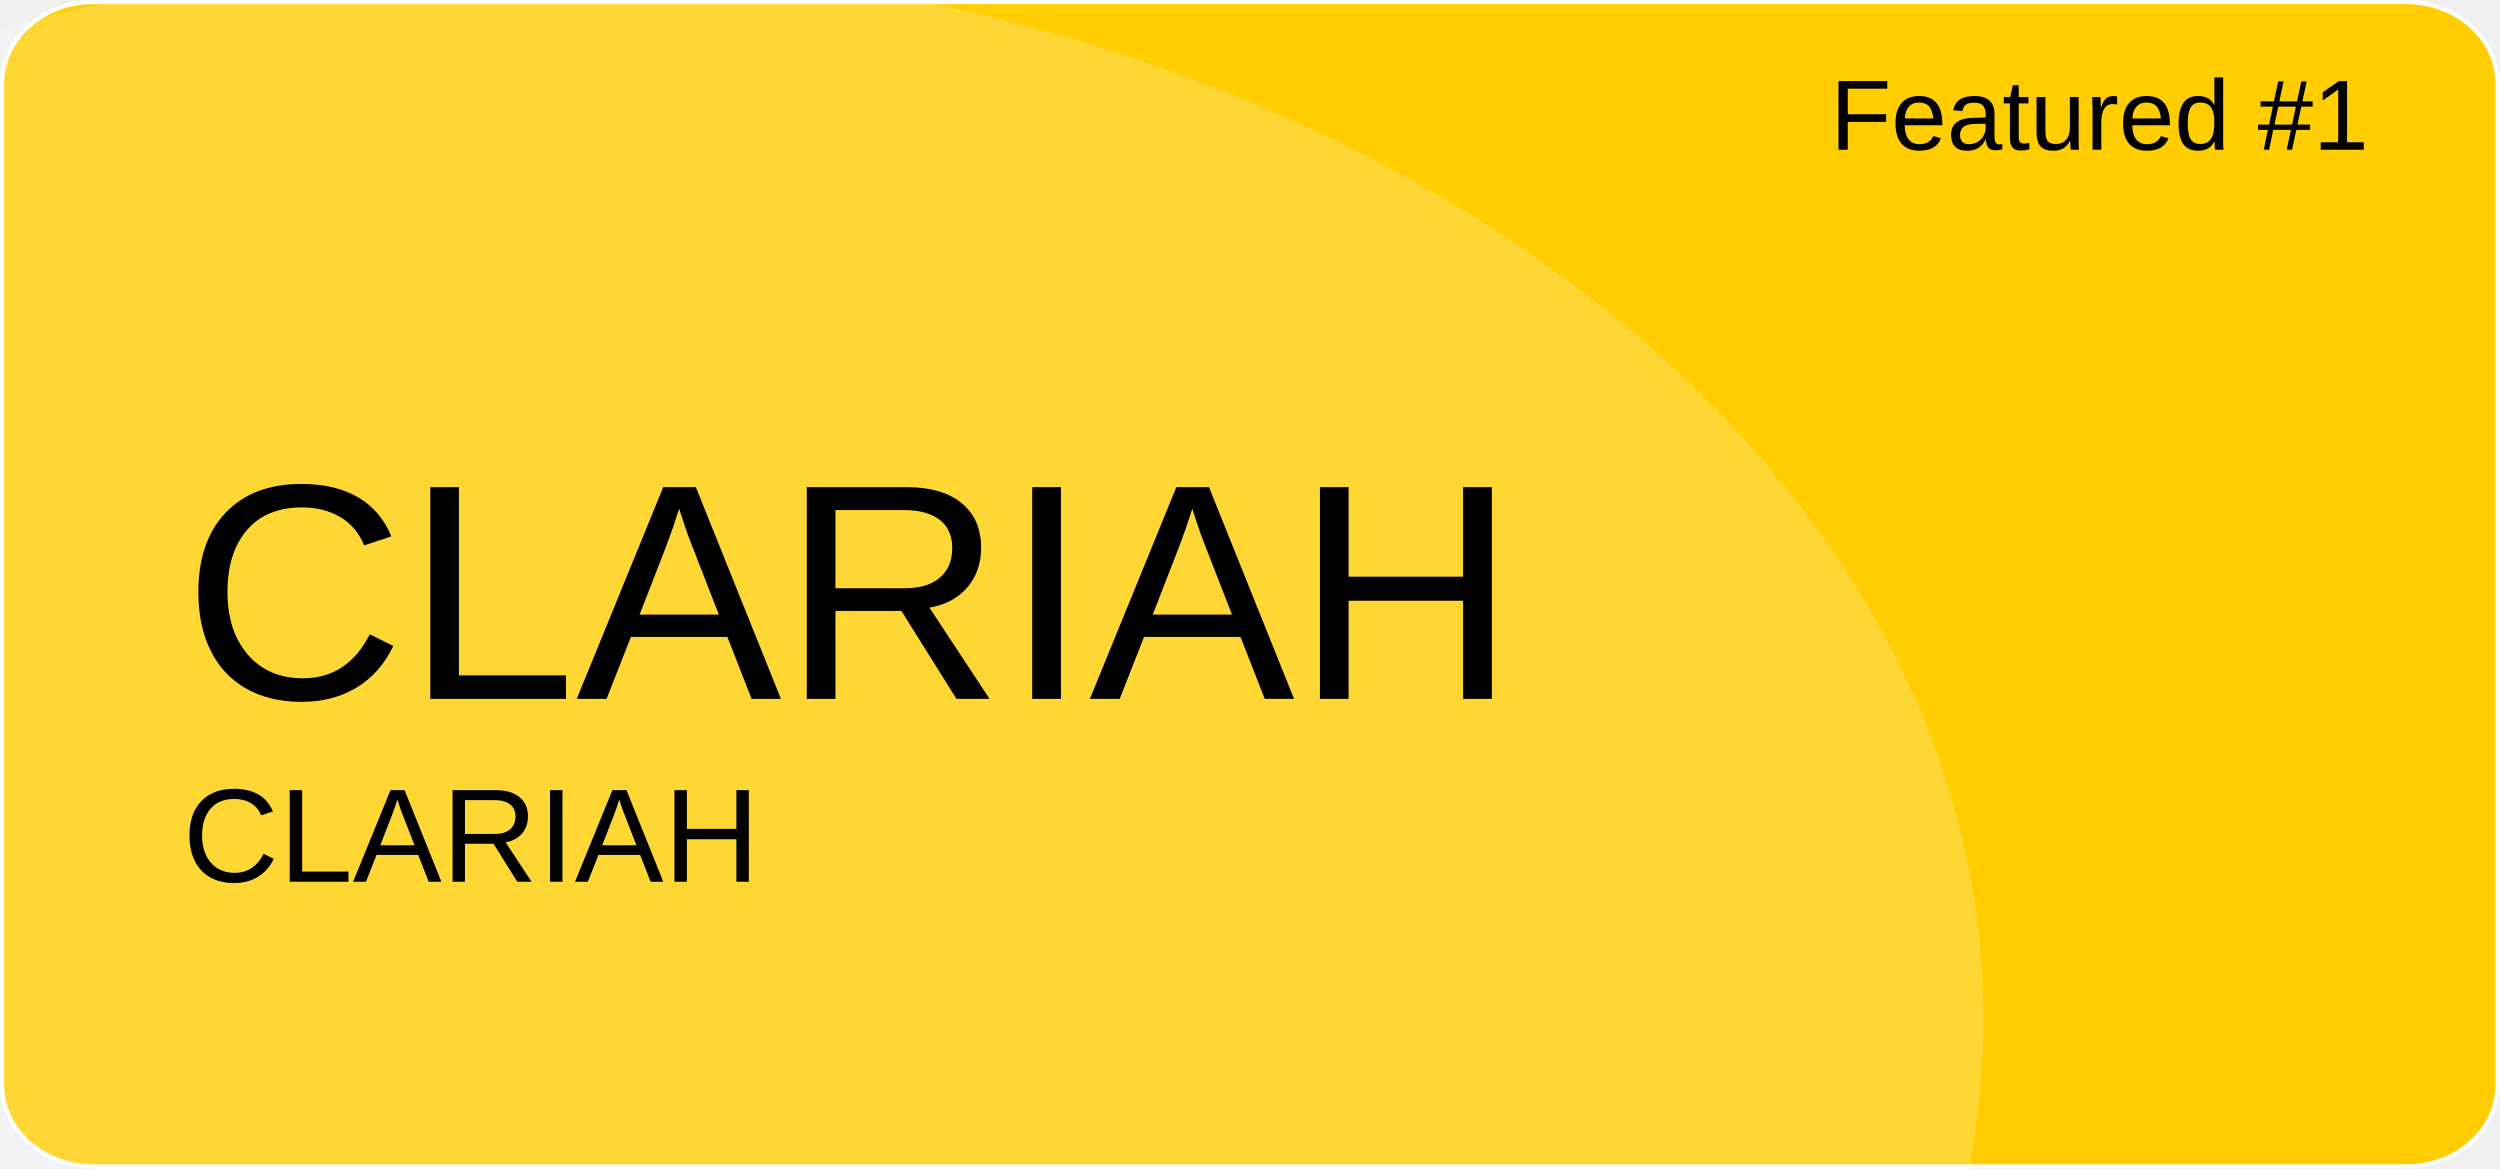
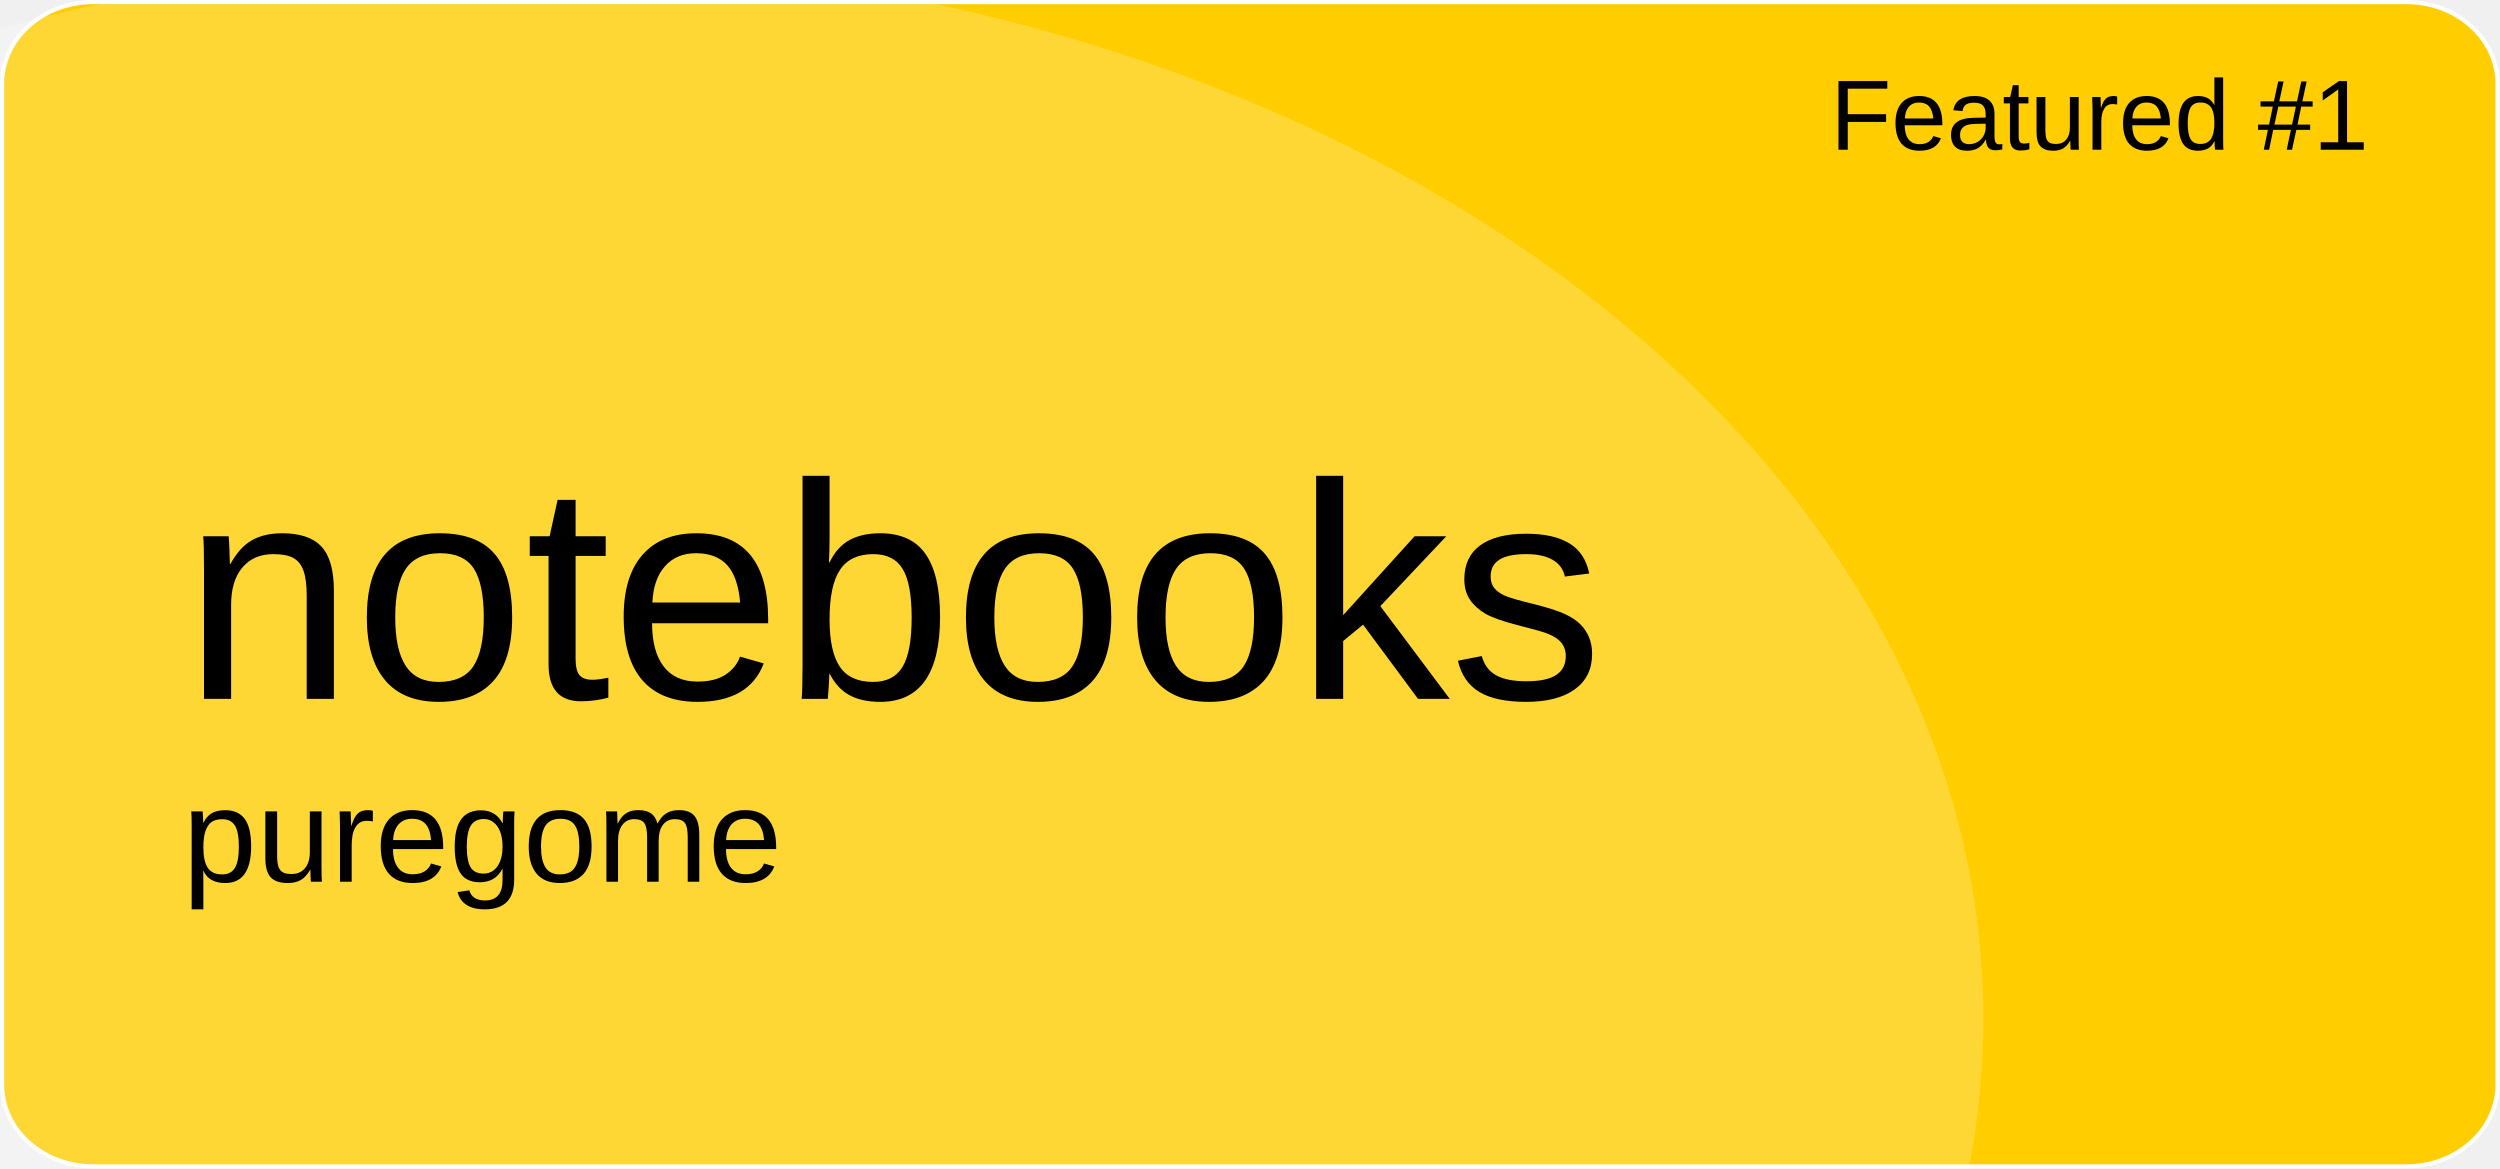
<svg xmlns="http://www.w3.org/2000/svg" version="1.1" id="a" x="0px" y="0px" viewBox="0 0 601 281" style="enable-background:new 0 0 601 281;" xml:space="preserve">
  <style type="text/css">
	.st0{fill:#FFCD00;stroke:#FFFFFF;stroke-miterlimit:10;}
	.st1{opacity:0.21;fill:#FFFFFF;enable-background:new    ;}
	.st2{font-family:'Arial';}
	.st3{font-size:24px;}
	.st4{font-size:74px;}
	.st5{font-size:32px;}
</style>
  <path id="b" class="st0" d="M22.4,0.5h556.1c12.1,0,21.9,8.8,21.9,19.6v240.7c0,10.8-9.8,19.6-21.9,19.6H22.4  c-12.1,0-21.9-8.8-21.9-19.6V20.1C0.5,9.3,10.3,0.5,22.4,0.5z" />
  <ellipse class="st1" cx="124.5" cy="244.9" rx="352.3" ry="254.4" />
  <text transform="matrix(1 0 0 1 440 36)" class="st2 st3">Featured #1</text>
-   <text transform="matrix(1 0 0 1 43.92 168.01)" class="st2 st4">CLARIAH</text>
-   <text transform="matrix(1 0 0 1 43.92 211.97)" class="st2 st5">CLARIAH</text>
+   <text transform="matrix(1 0 0 1 43.92 168.01)" class="st2 st4">notebooks</text>
+   <text transform="matrix(1 0 0 1 43.92 211.97)" class="st2 st5">puregome</text>
</svg>
